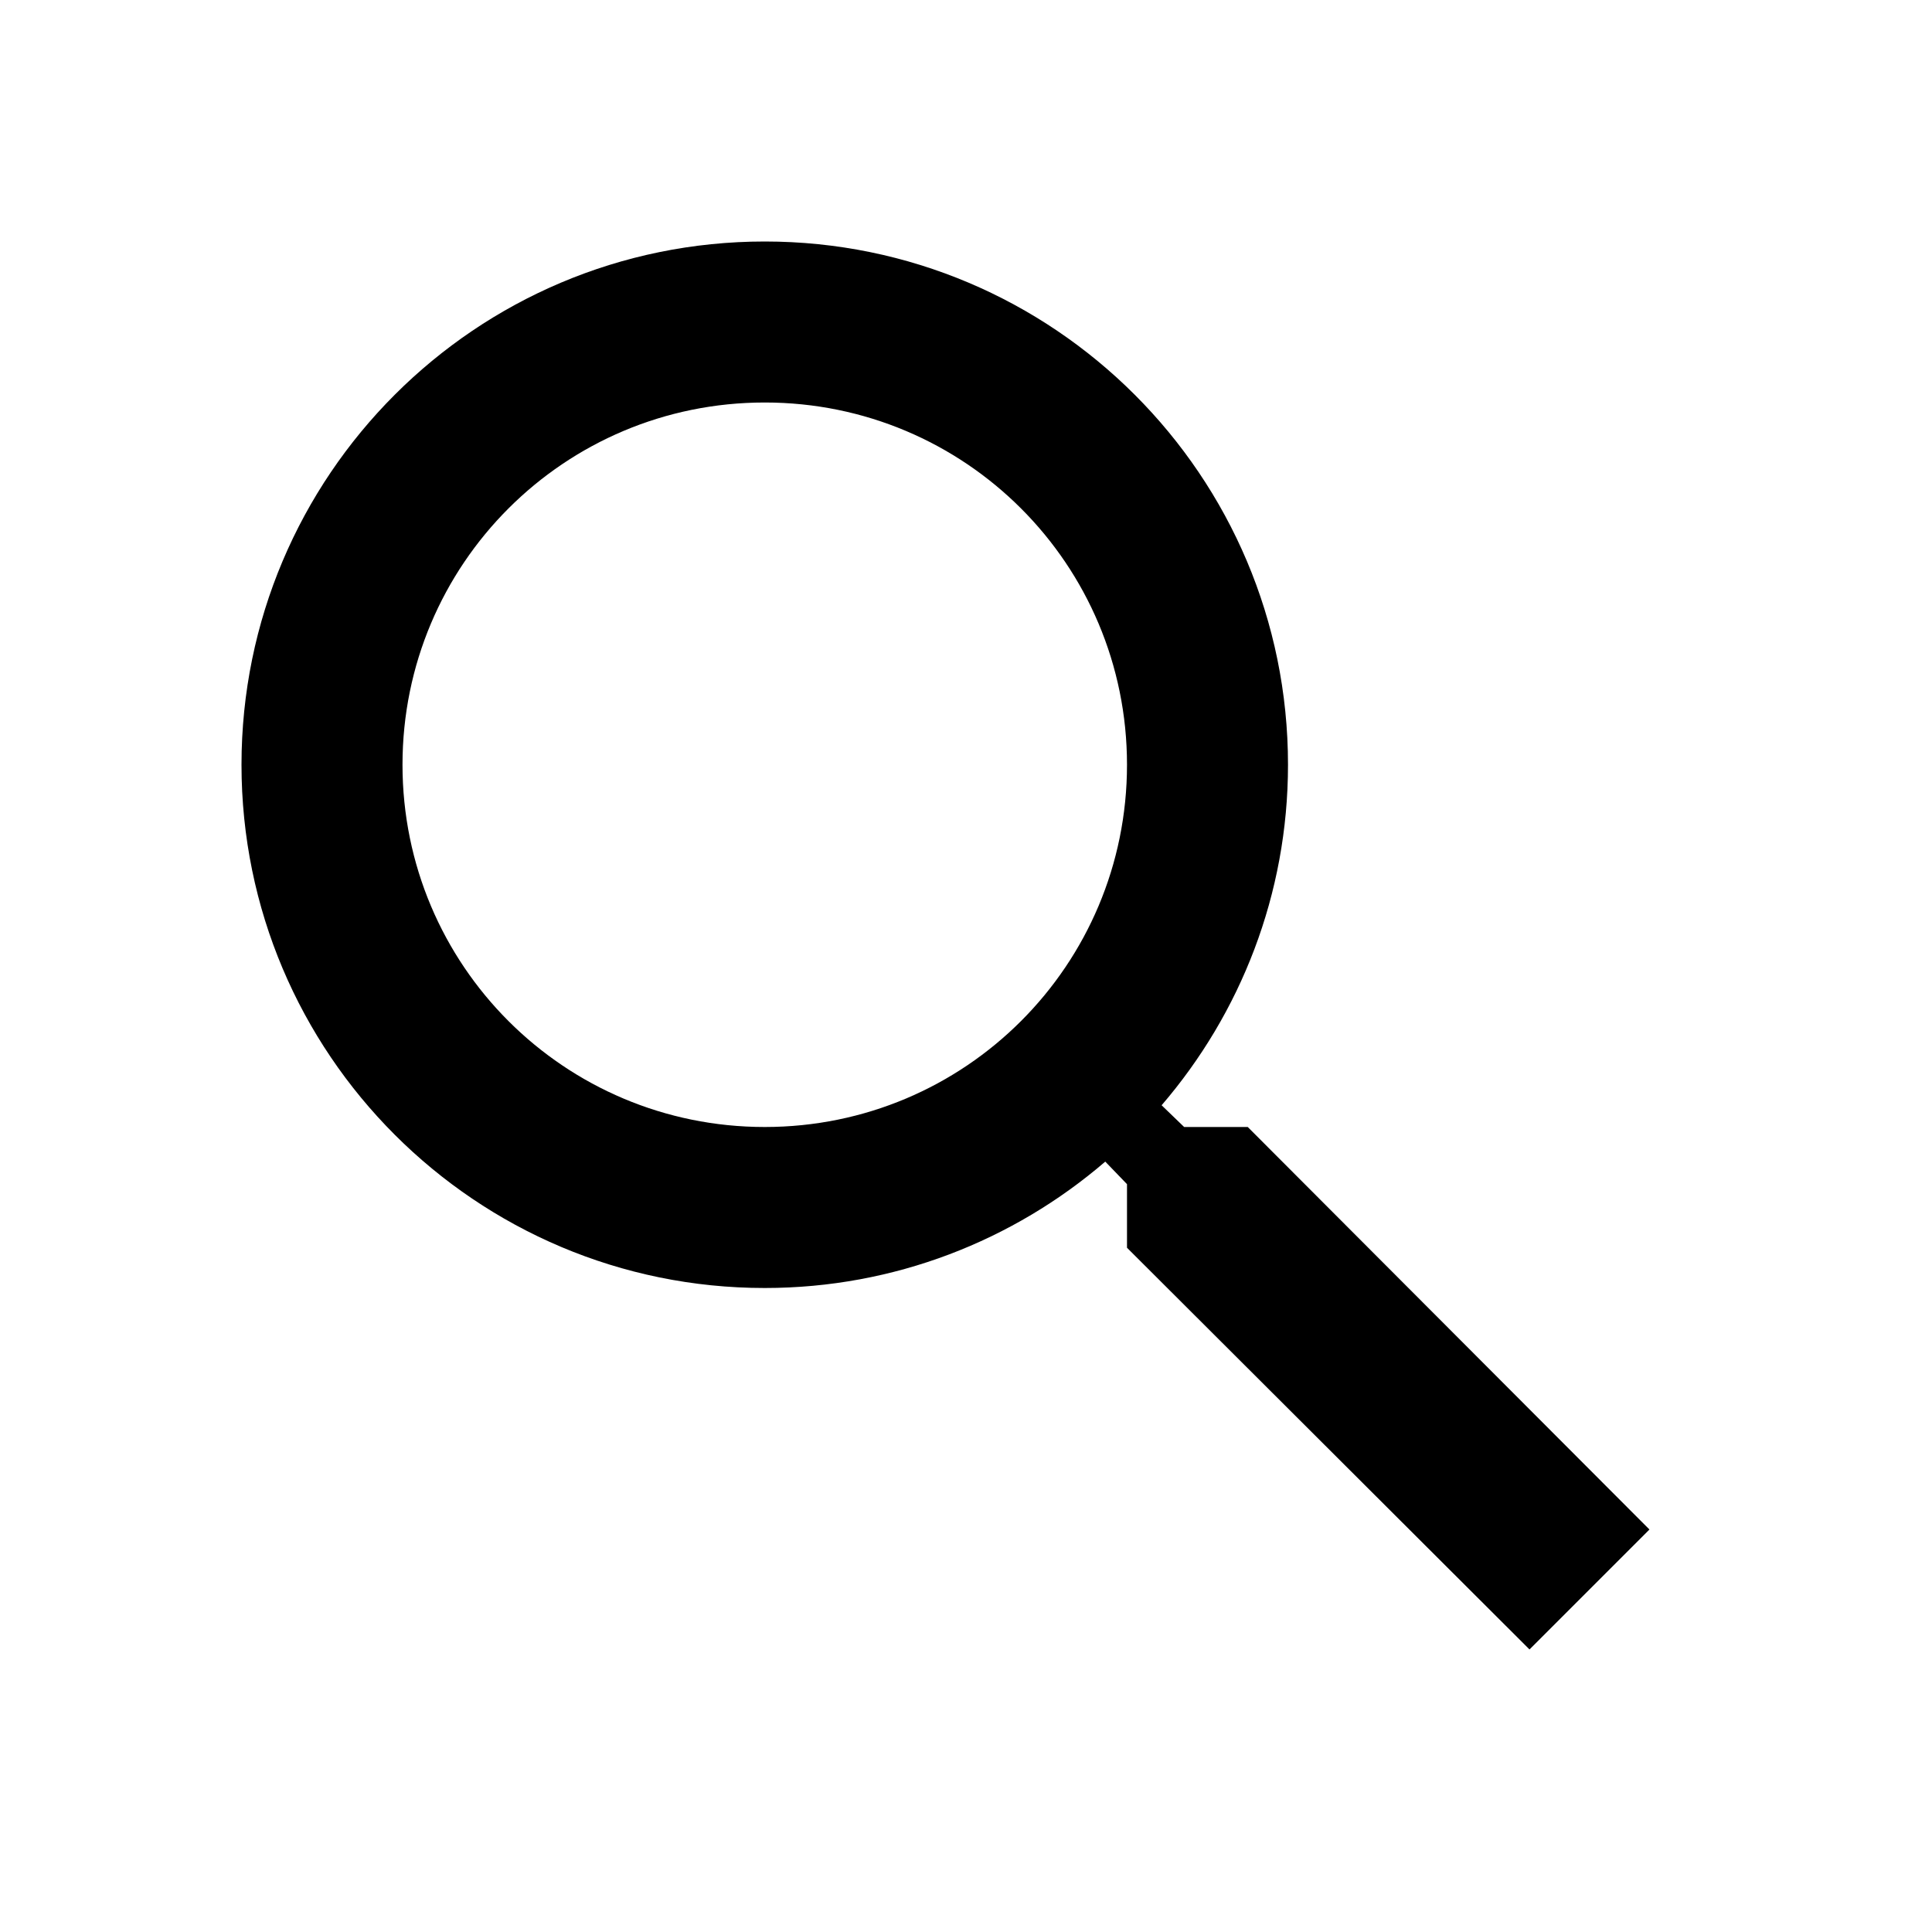
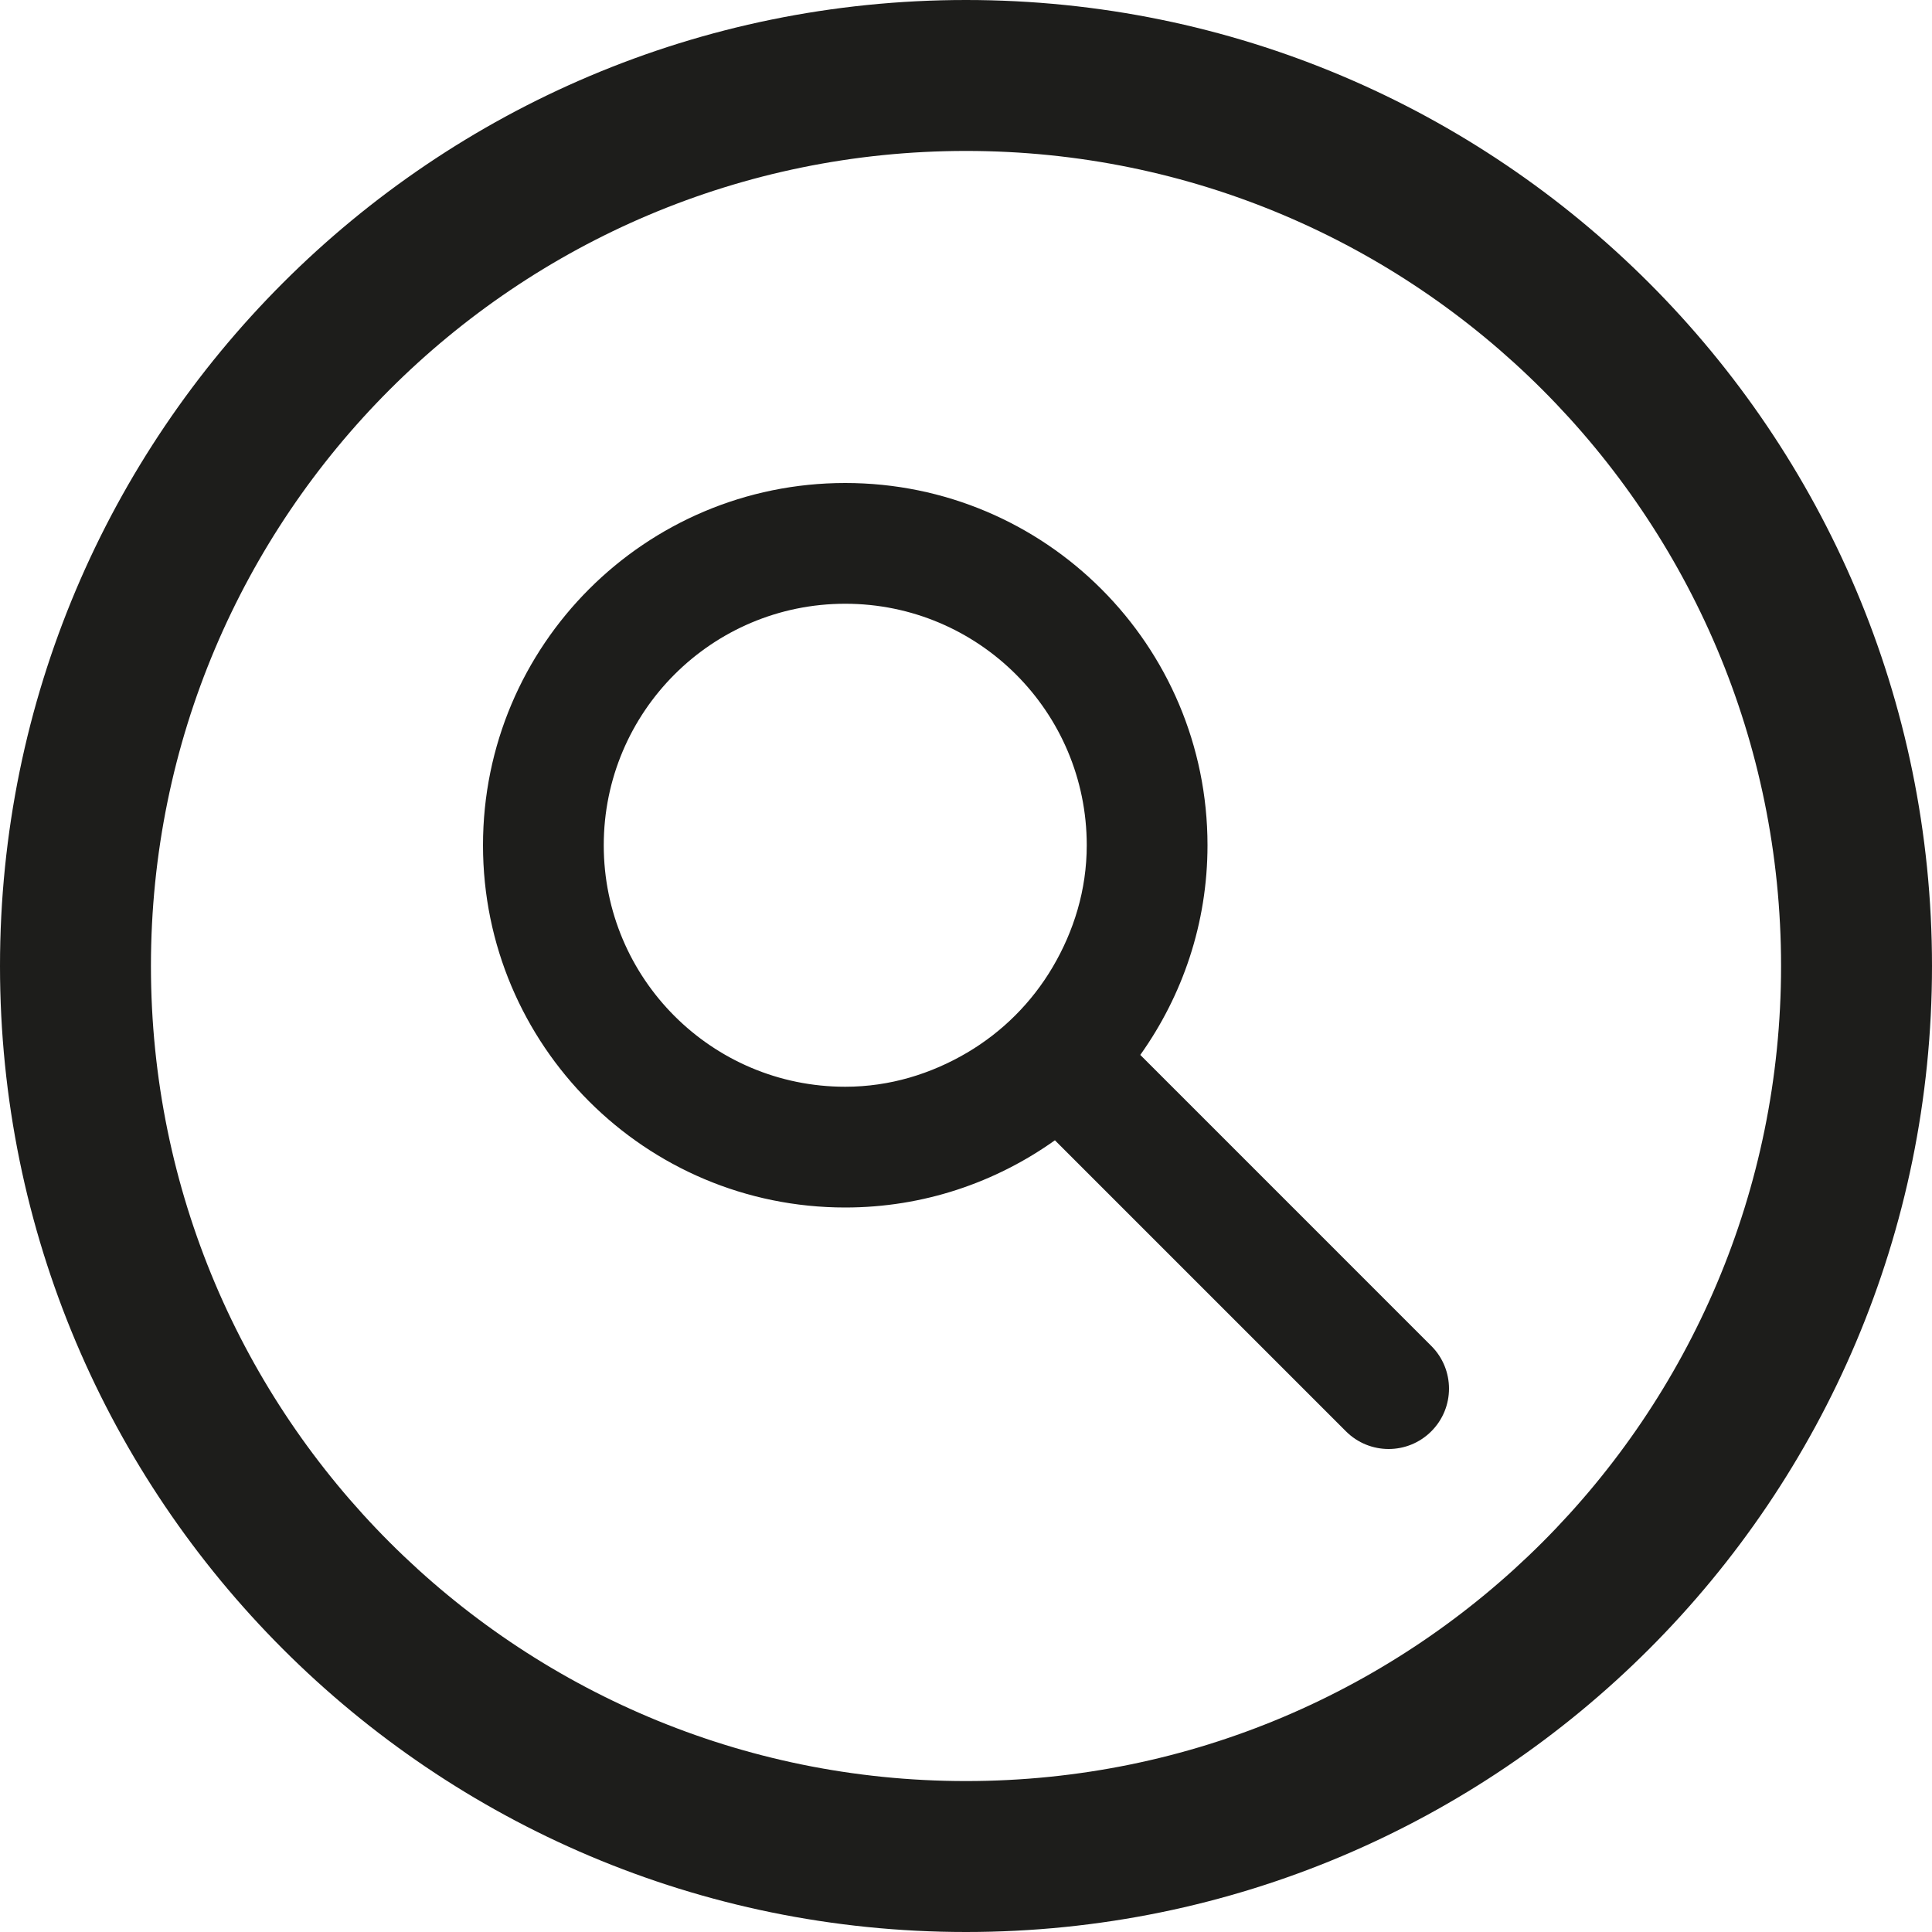
- <svg xmlns="http://www.w3.org/2000/svg" fill="#000000" height="24" viewBox="0 0 24 24" width="24">
-   <path d="M15.5 14h-.79l-.28-.27C15.41 12.59 16 11.11 16 9.5 16 5.91 13.09 3 9.5 3S3 5.91 3 9.5 5.91 16 9.5 16c1.61 0 3.09-.59 4.23-1.57l.27.28v.79l5 4.99L20.49 19l-4.99-5zm-6 0C7.01 14 5 11.99 5 9.5S7.01 5 9.5 5 14 7.01 14 9.5 11.99 14 9.5 14z" />
-   <path d="M0 0h24v24H0z" fill="none" />
+ <svg xmlns="http://www.w3.org/2000/svg" version="1.1" id="Layer_1" x="0px" y="0px" width="512px" height="512px" viewBox="0 0 512 512" enable-background="new 0 0 512 512" xml:space="preserve">
+   <g>
+     <g>
+       <path fill="#1D1D1B" d="M302.188,279.563C313.36,263.875,320,244.727,320,224c0-53.032-42.984-96-96-96c-53.017,0-96,42.968-96,96    c0,53.016,42.983,96,96,96c20.727,0,39.875-6.64,55.563-17.812l77.124,77.124c6.25,6.252,16.375,6.252,22.624,0    c6.252-6.249,6.252-16.374,0-22.623L302.188,279.563z M278.953,256.319c-5.53,9.36-13.273,17.104-22.634,22.634    C246.805,284.563,235.843,288,224,288c-35.345,0-64-28.656-64-64s28.655-64,64-64c35.344,0,64,28.656,64,64    C288,235.843,284.563,246.805,278.953,256.319z M256,0C114.609,0,0,114.609,0,256s114.609,256,256,256s256-114.609,256-256    S397.391,0,256,0z M256,472c-119.298,0-216-96.702-216-216c0-119.297,96.702-216,216-216s216,96.703,216,216    C472,375.298,375.298,472,256,472z" />
+     </g>
+   </g>
</svg>
